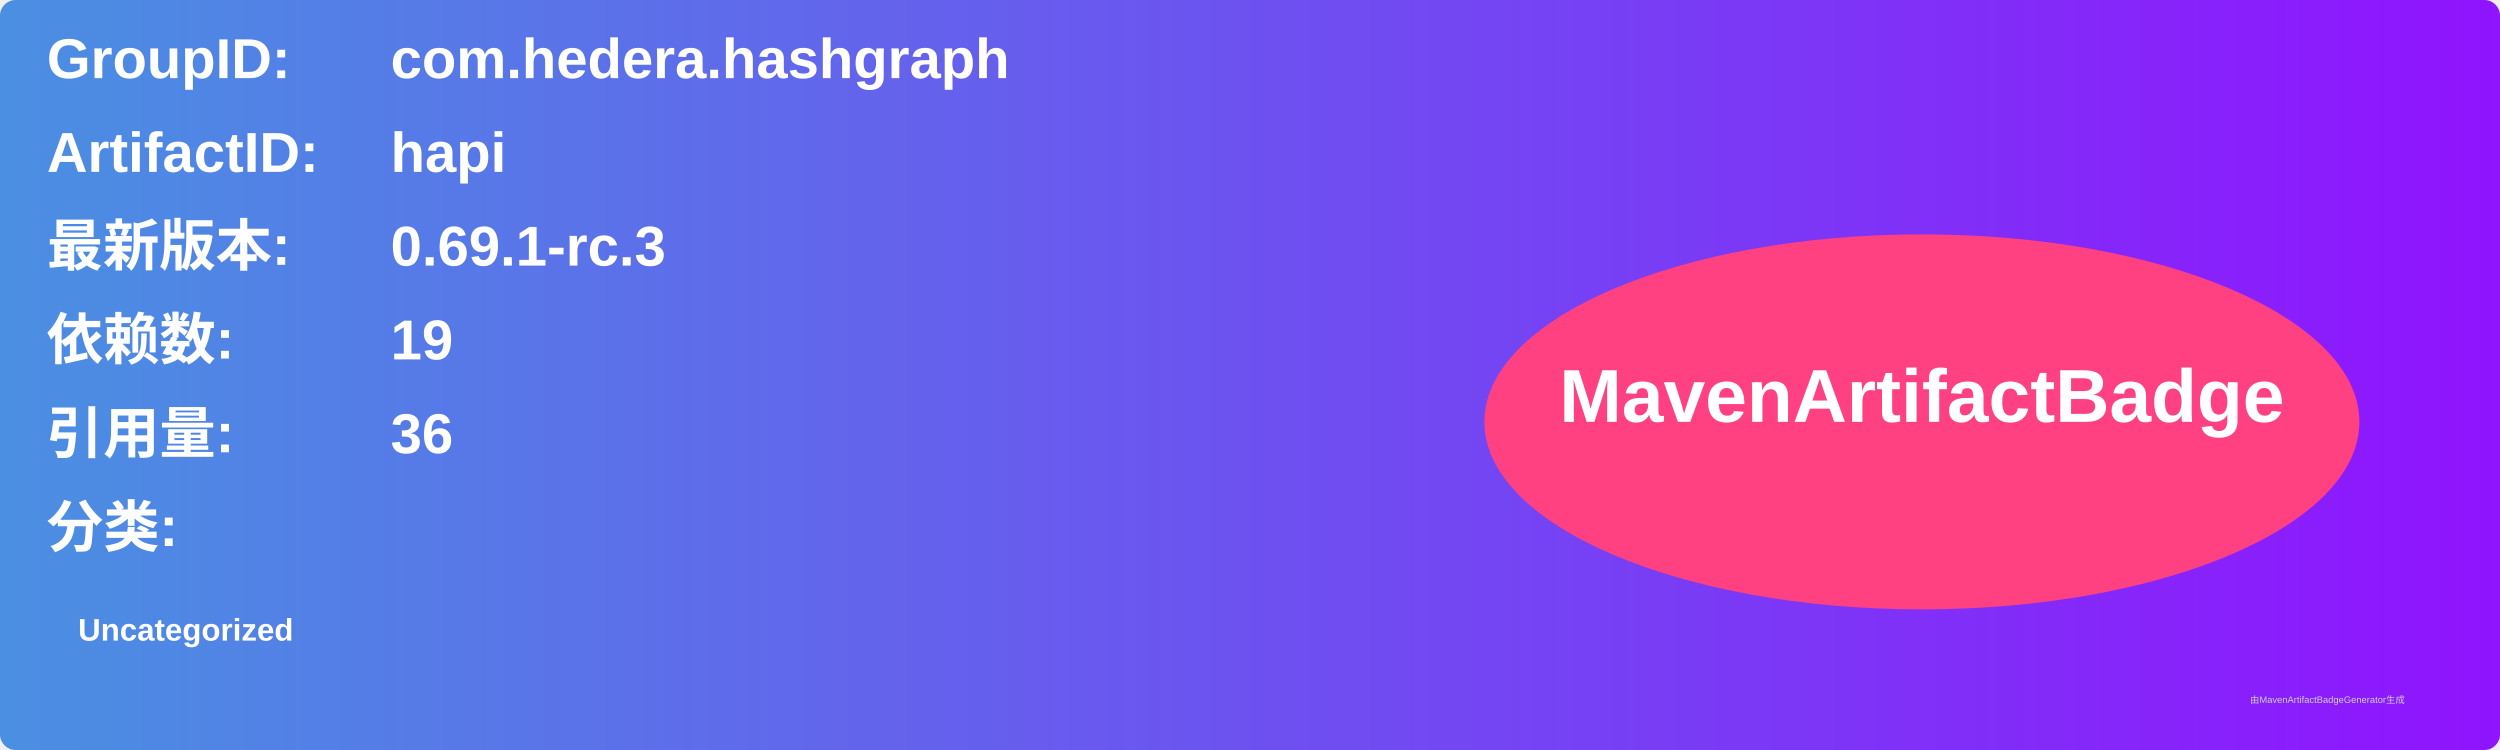
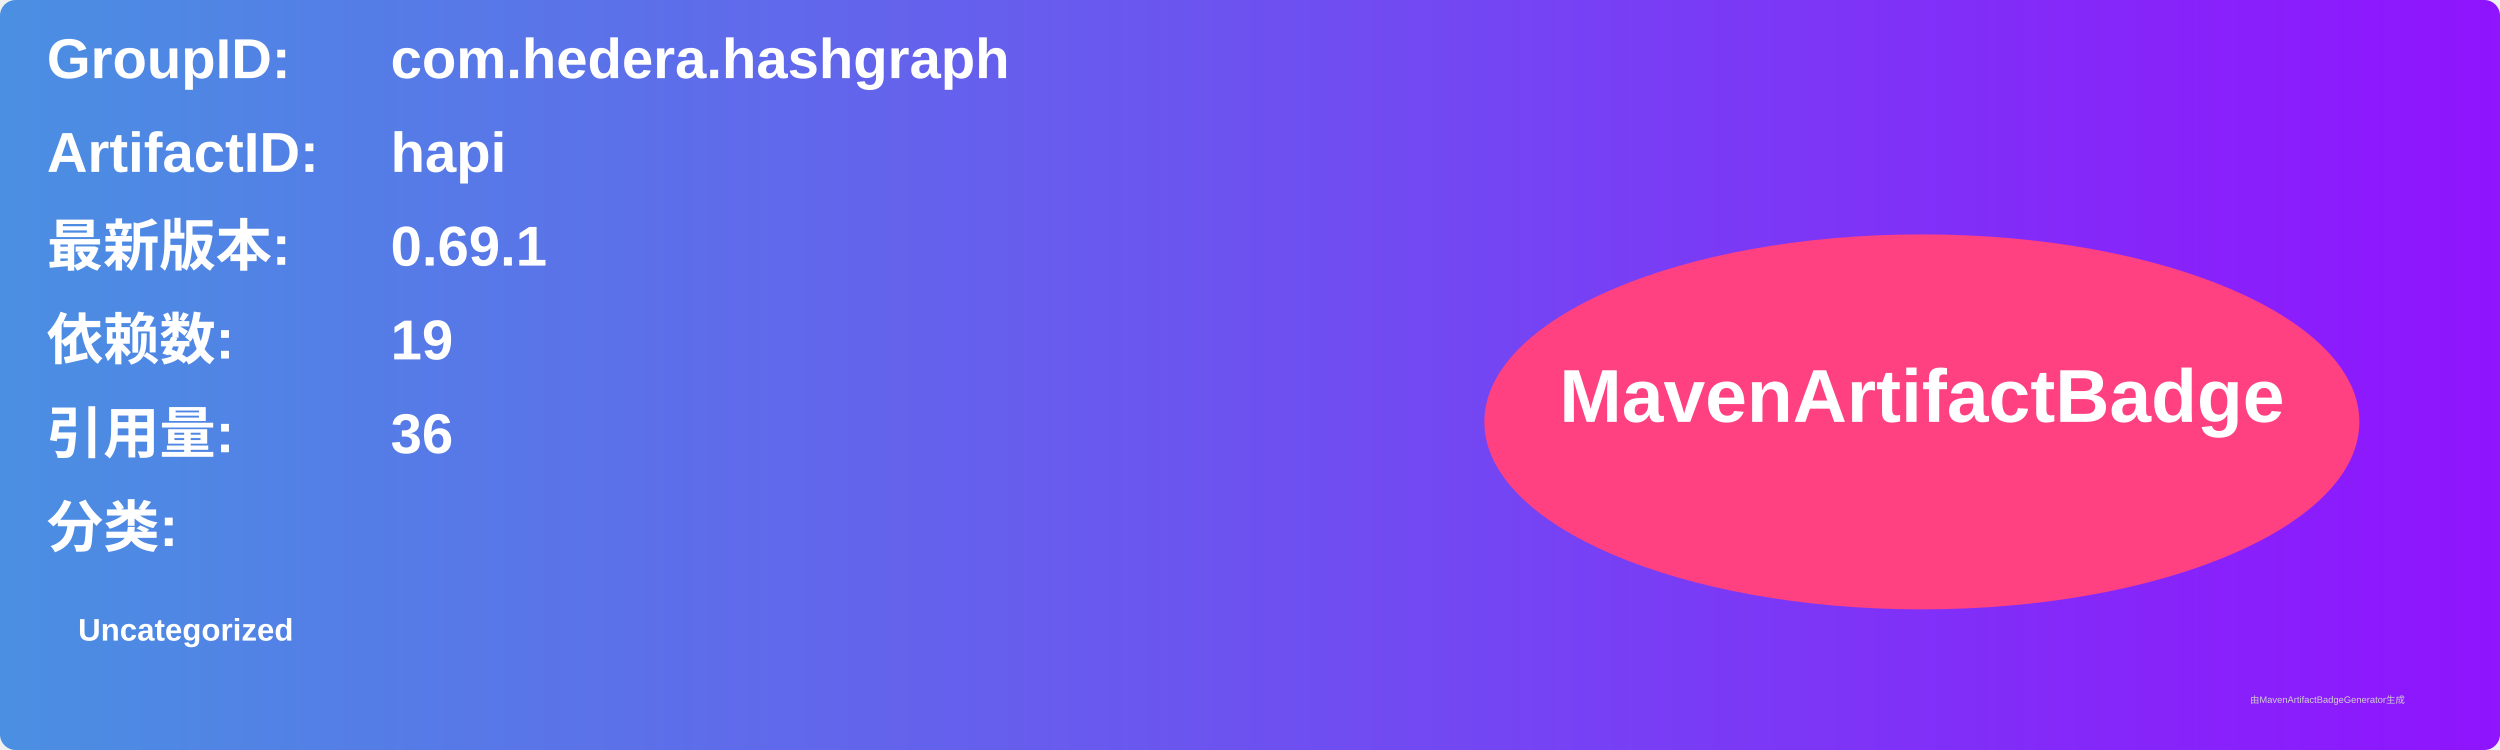
<svg xmlns="http://www.w3.org/2000/svg" width="800" height="240" viewBox="0 0 800 240">
  <linearGradient id="grad" x1="0%" y1="0%" x2="100%" y2="0%">
    <stop offset="0%" stop-color="#4a90e2" />
    <stop offset="100%" stop-color="#9013fe" />
  </linearGradient>
  <rect width="100%" height="100%" rx="5" ry="5" fill="url(#grad)" />
  <g transform="translate(15, 15)">
    <text x="0" y="10" font-family="Arial" font-size="18" fill="white" font-weight="bold" width="260">GroupID:</text>
    <text x="110" y="10" font-family="Arial" font-size="18" fill="white" font-weight="bold" width="460">com.hedera.hashgraph</text>
    <text x="0" y="40" font-family="Arial" font-size="18" fill="white" font-weight="bold" width="260">ArtifactID:</text>
    <text x="110" y="40" font-family="Arial" font-size="18" fill="white" font-weight="bold" width="460">hapi</text>
    <text x="0" y="70" font-family="Arial" font-size="18" fill="white" font-weight="bold">最新版本:</text>
    <text x="110" y="70" font-family="Arial" font-size="18" fill="white" font-weight="bold">
-       <tspan font-weight="bold">0.69.1-rc.3</tspan>
+       <tspan font-weight="bold">0.69.1</tspan>
    </text>
    <text x="0" y="100" font-family="Arial" font-size="18" fill="white" font-weight="bold">依赖数: </text>
    <text x="110" y="100" font-family="Arial" font-size="18" fill="white">
      <tspan font-weight="bold">19</tspan>
    </text>
    <text x="0" y="130" font-family="Arial" font-size="18" fill="white" font-weight="bold">引用量: </text>
    <text x="110" y="130" font-family="Arial" font-size="18" fill="white">
      <tspan font-weight="bold">36</tspan>
    </text>
    <text x="0" y="160" font-family="Arial" font-size="18" fill="white" font-weight="bold">分类:</text>
    <text x="10" y="190" font-family="Arial" font-size="10" fill="white">
      <tspan font-weight="bold">Uncategorized</tspan>
    </text>
    <ellipse cx="600" cy="120" rx="140" ry="60" fill="#ff4081" />
    <text x="600" y="120" text-anchor="middle" font-family="Arial" font-size="24" fill="white" font-weight="bold">MavenArtifactBadge</text>
  </g>
  <text x="720" y="225" font-family="Arial" font-size="3" fill="#d0d0d0">由MavenArtifactBadgeGenerator生成</text>
</svg>
